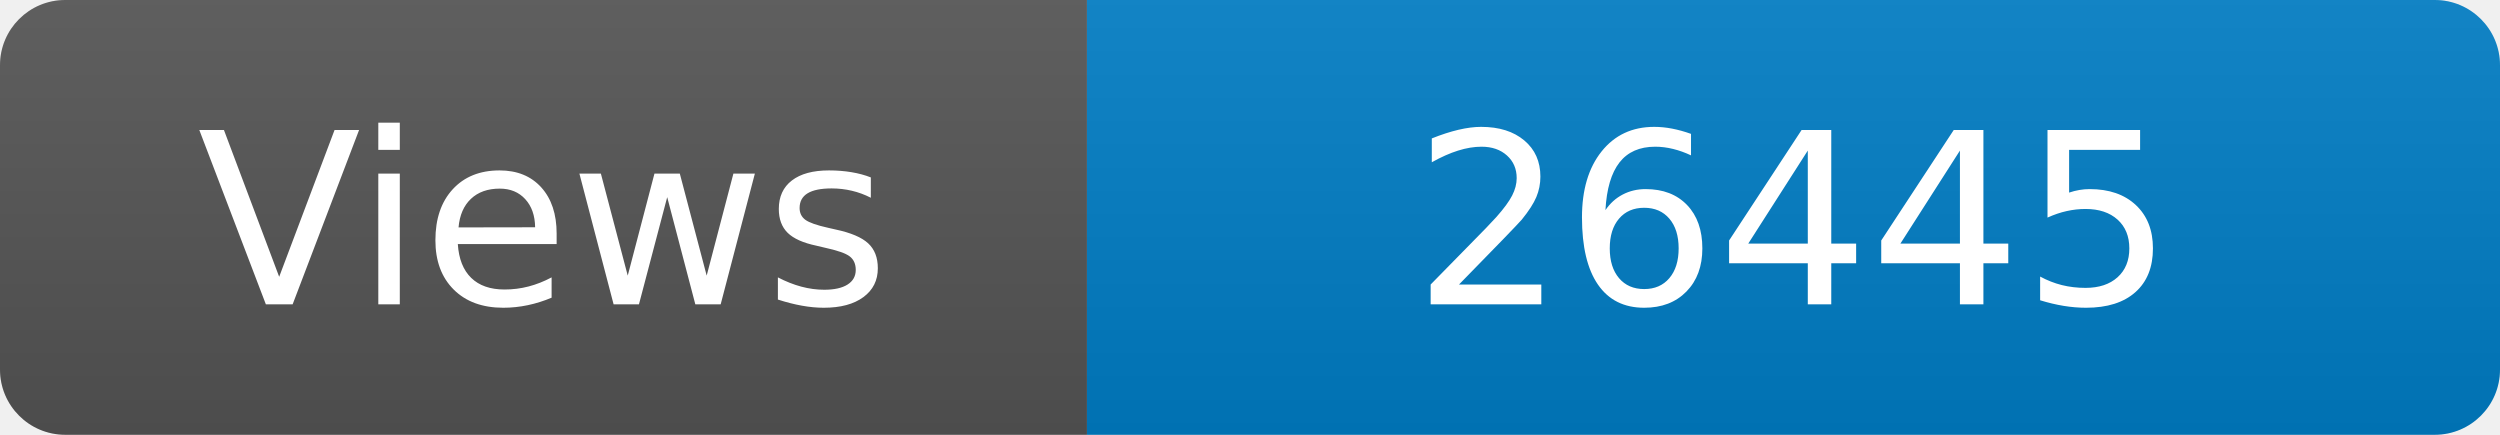
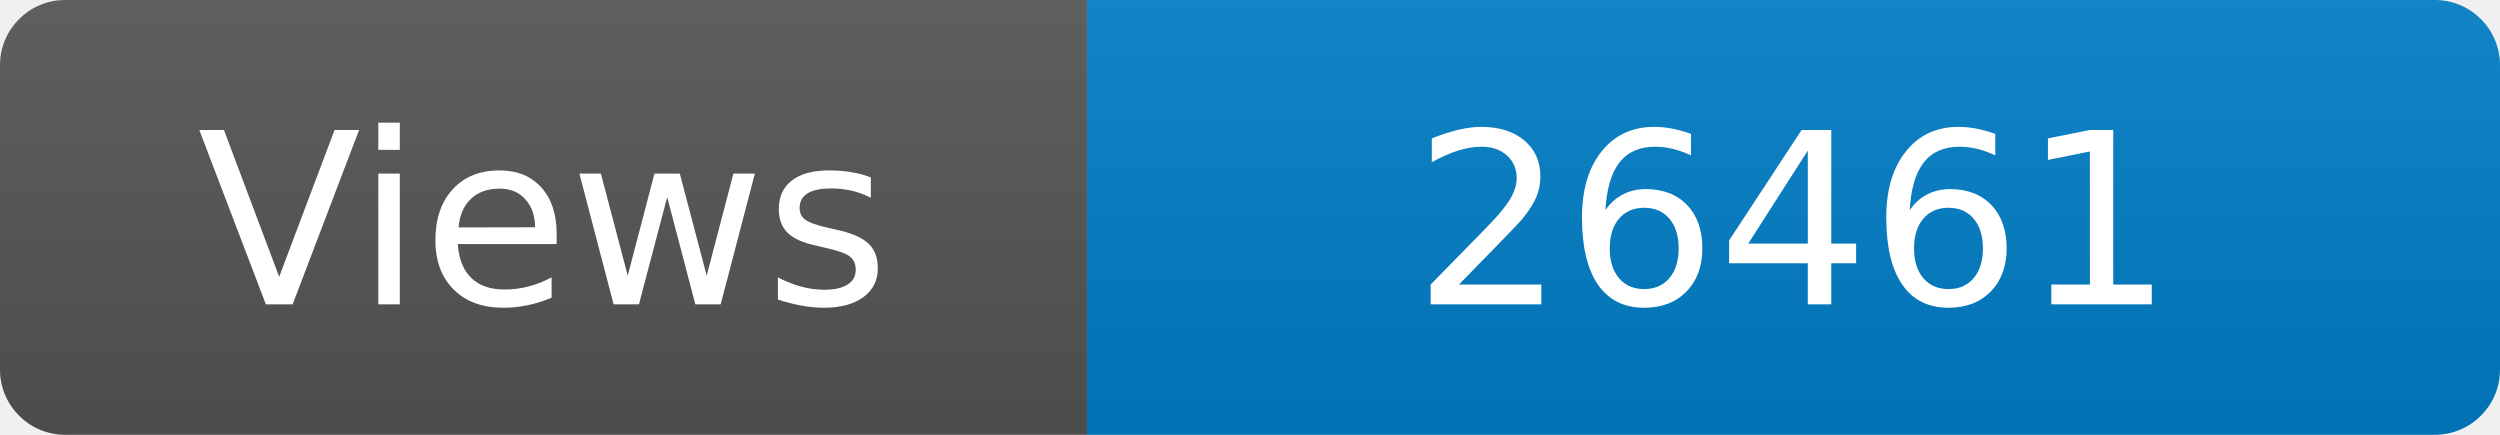
<svg xmlns="http://www.w3.org/2000/svg" width="115" height="20" role="img" aria-label="Maintained?: yes">
  <linearGradient id="s" x2="0" y2="100%">
    <stop offset="0" stop-color="#bbb" stop-opacity=".1" />
    <stop offset="1" stop-opacity=".1" />
  </linearGradient>
  <clipPath id="r">
    <rect width="115" height="20" rx="3" fill="#fff" />
  </clipPath>
  <g clip-path="url(#r)">
    <rect width="50" height="20" fill="#555" />
    <rect x="50" width="160" height="20" fill="#007ec6" />
    <rect width="115" height="20" fill="url(#s)" />
  </g>
  <g fill="#fff" text-anchor="middle" font-family="Verdana,Geneva,DejaVu Sans,sans-serif" font-size="110">
    <text x="250" y="140" transform="scale(.1)" fill="#fff">Views</text>
-     <text x="825" y="140" transform="scale(.1)" fill="#fff">26445</text>
+     <text x="825" y="140" transform="scale(.1)" fill="#fff">26461</text>
  </g>
</svg>
